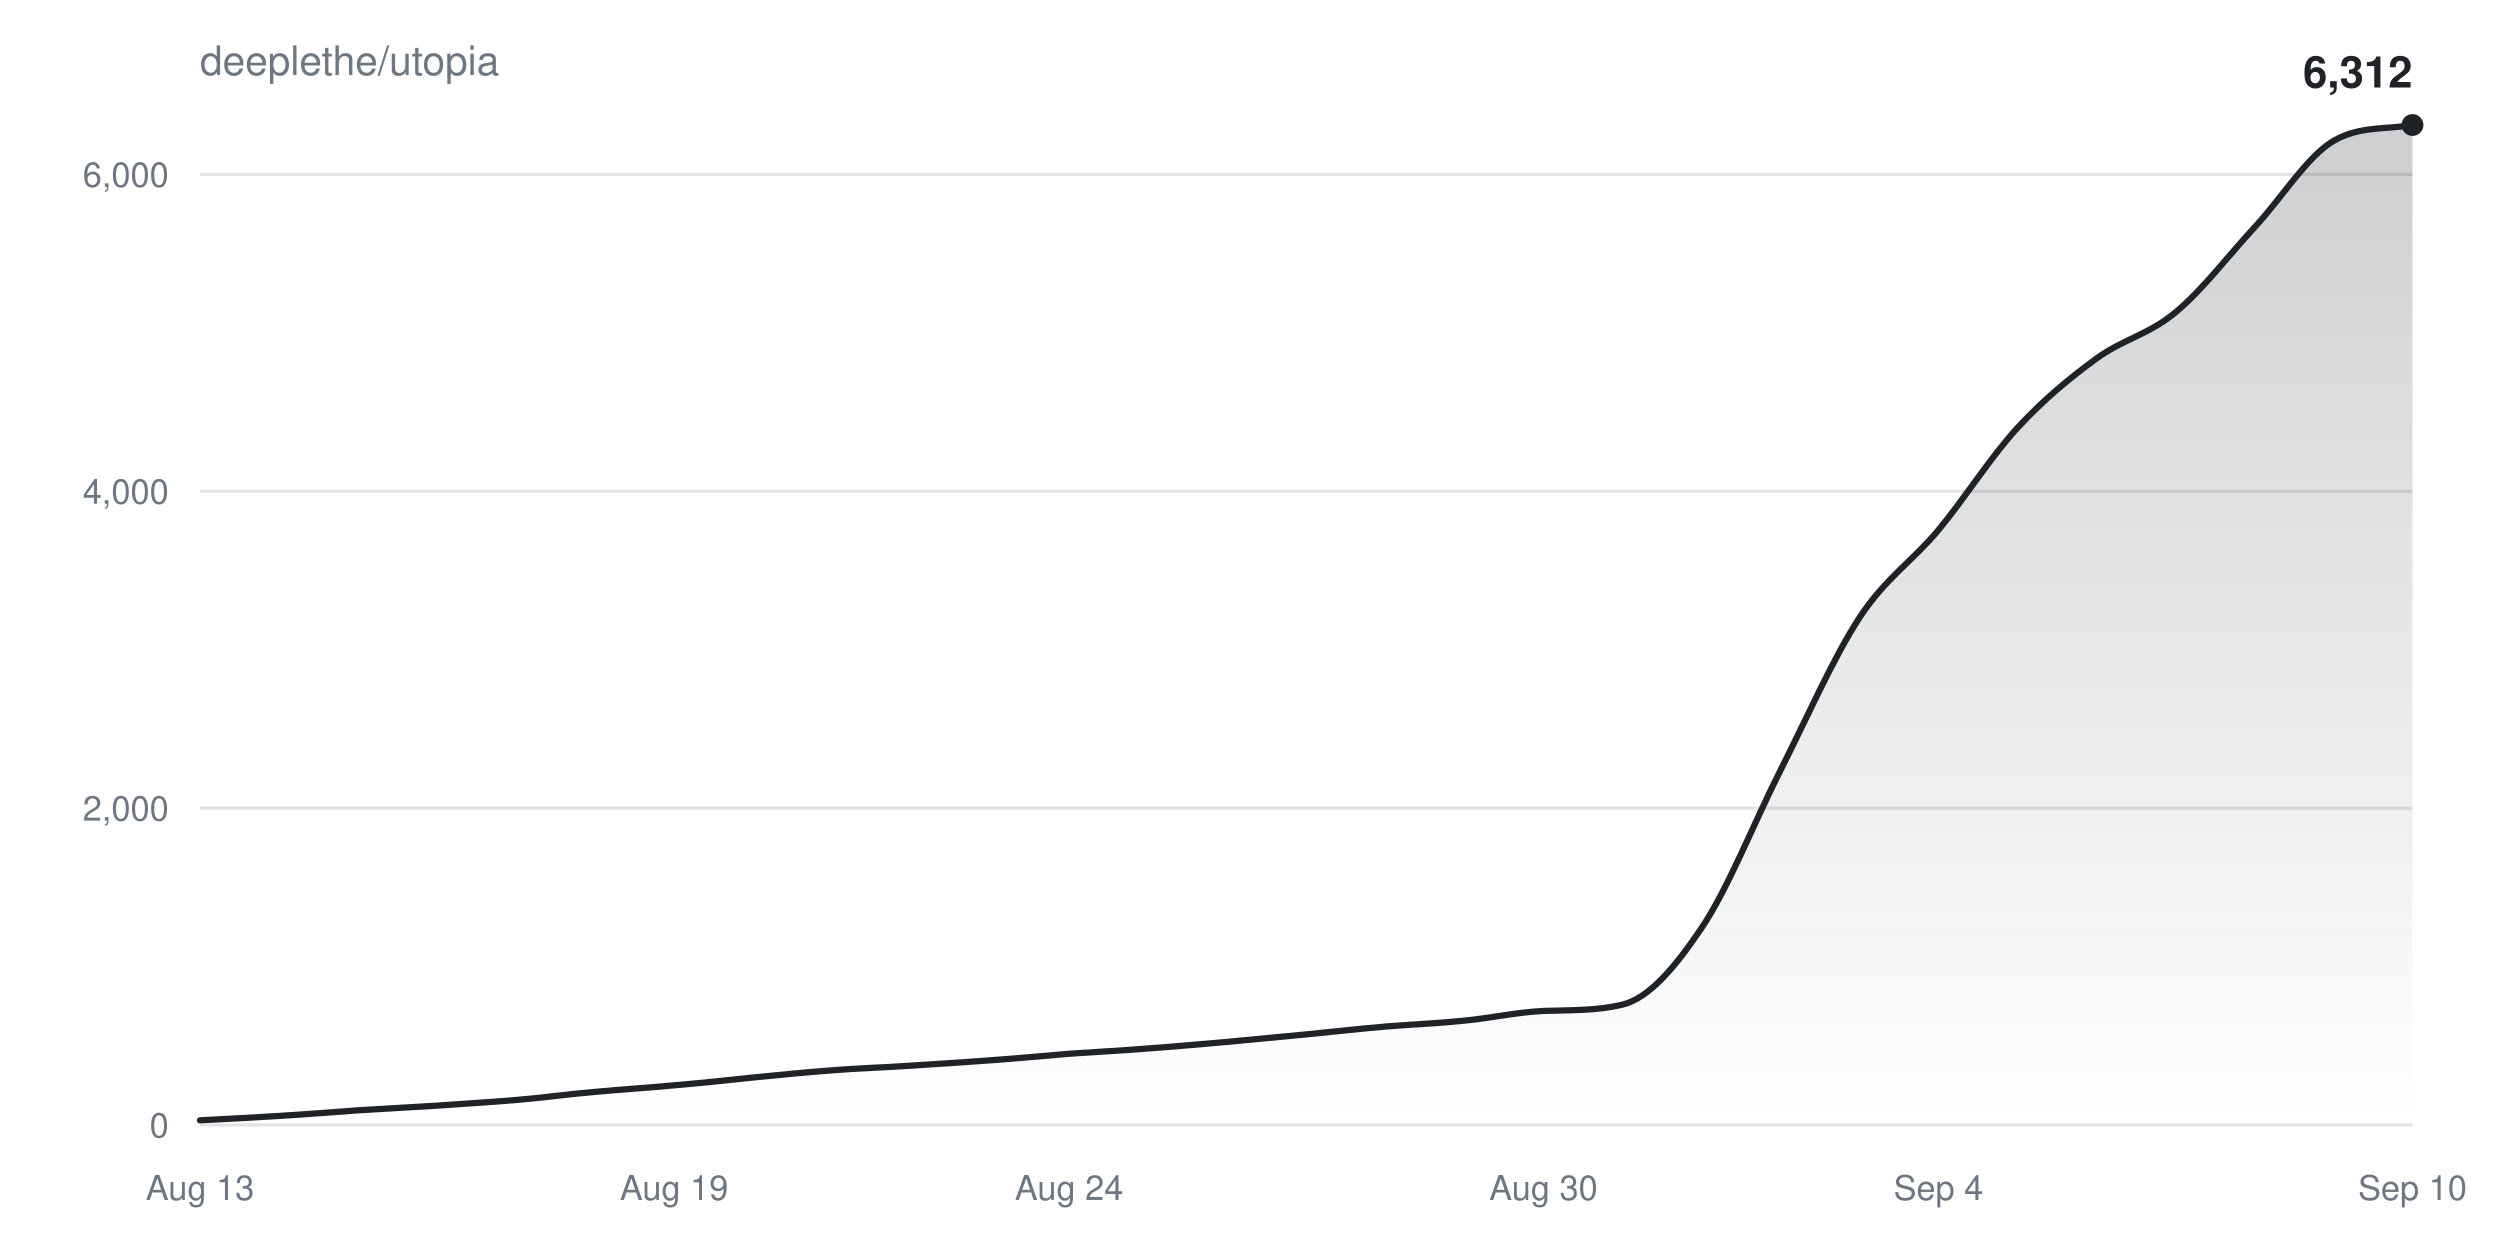
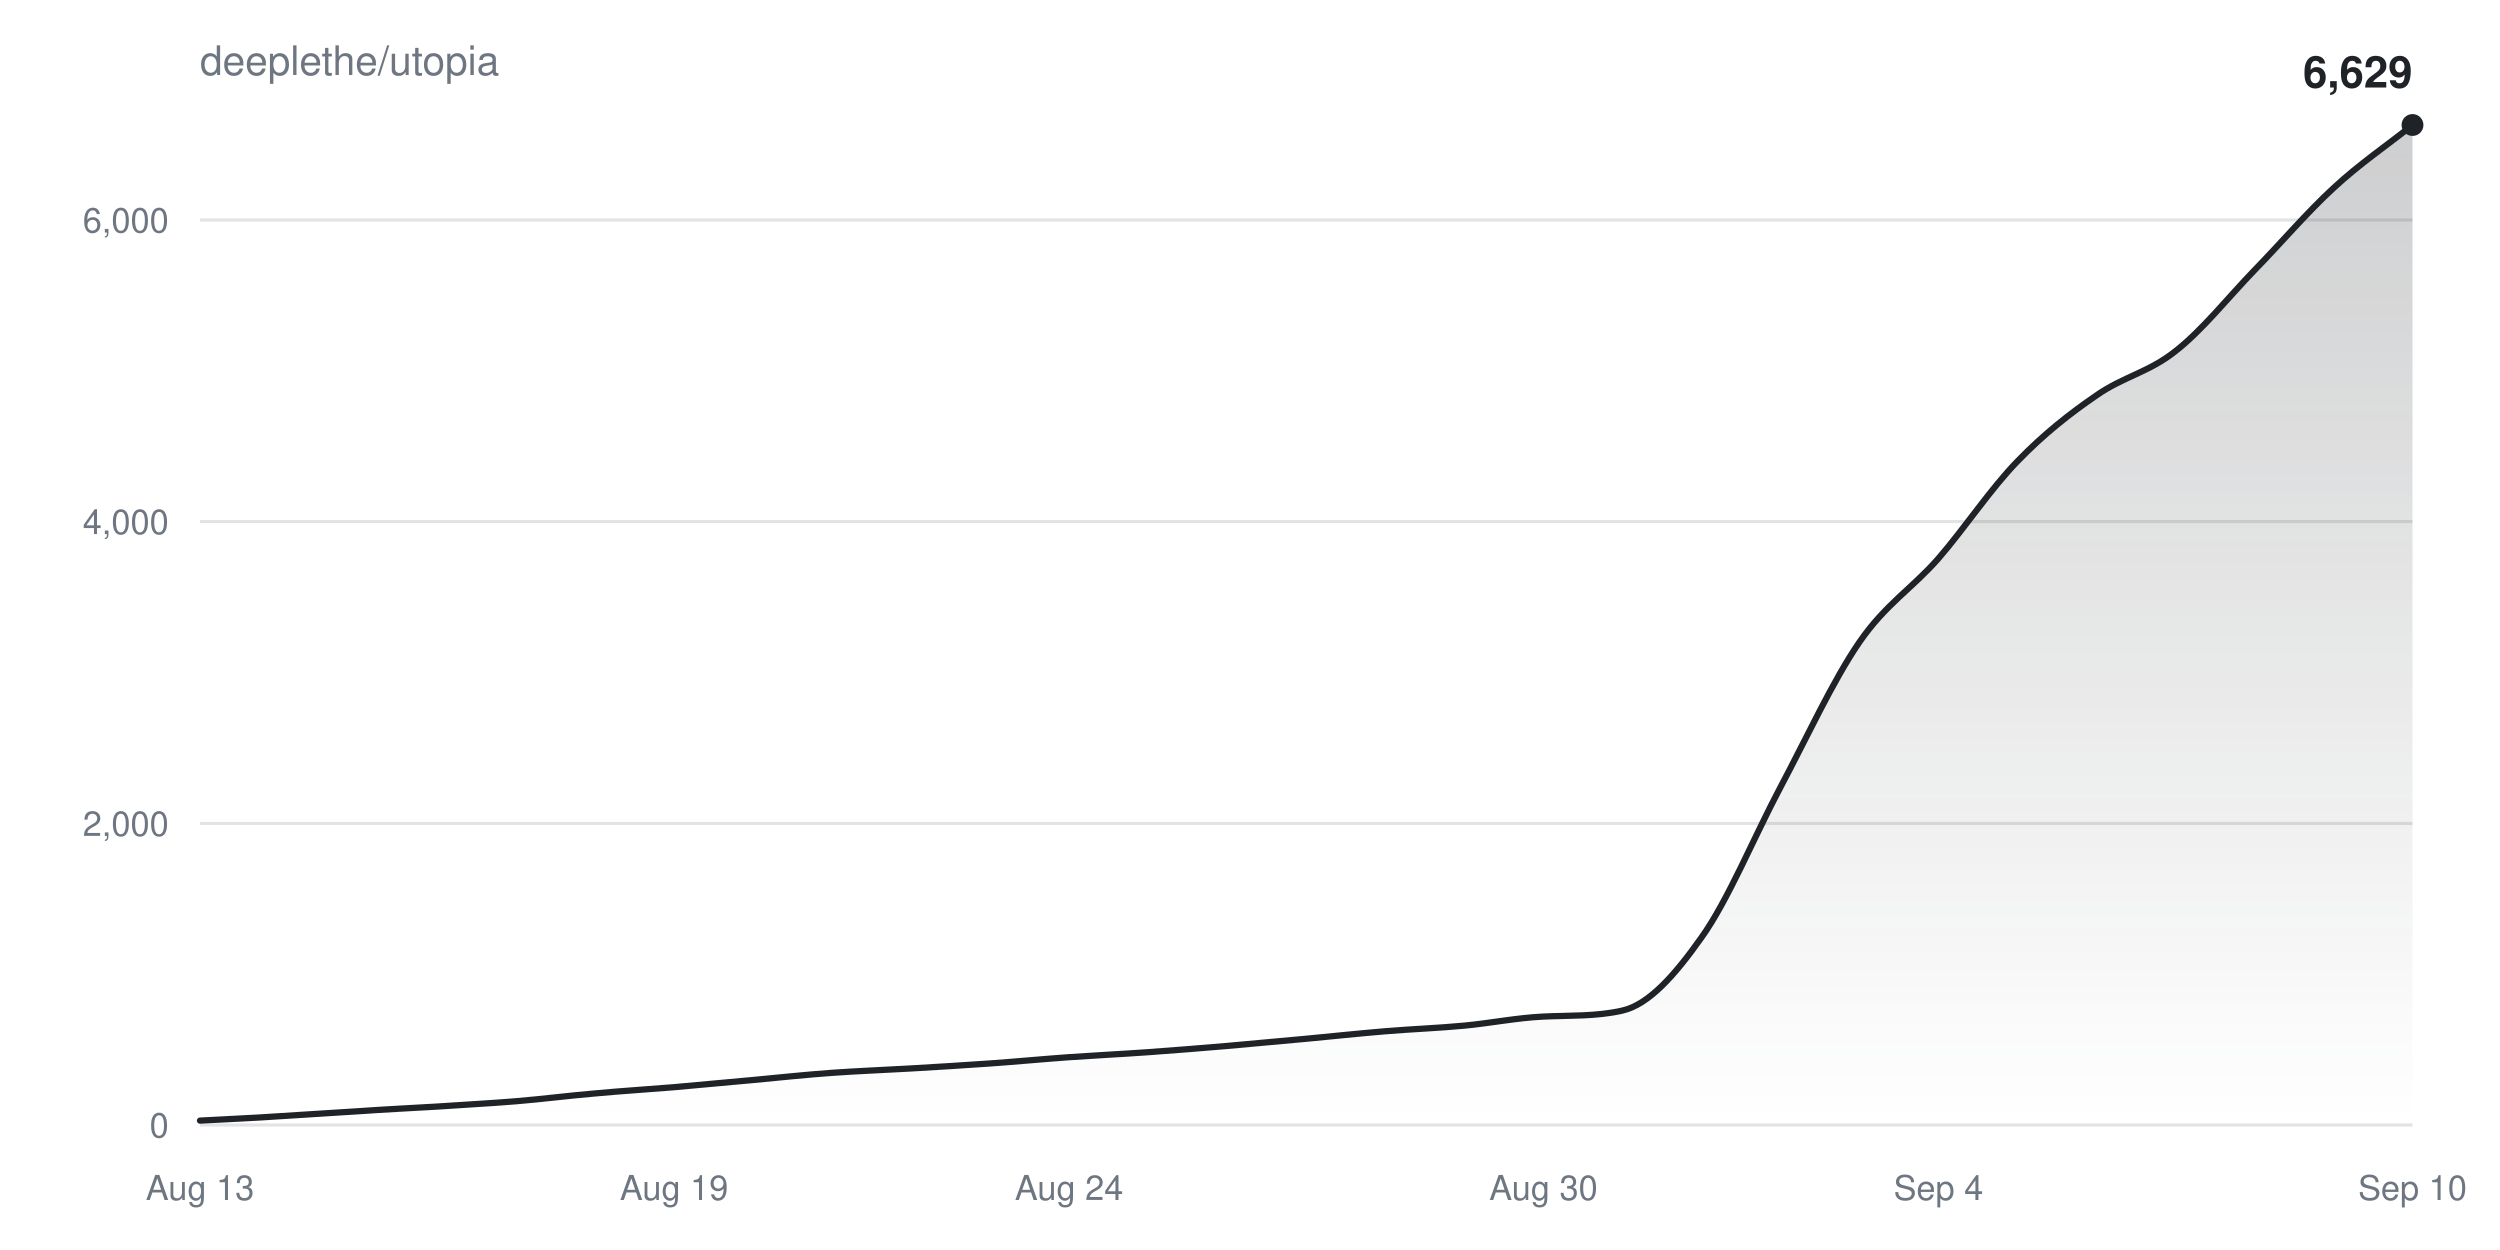
<svg xmlns="http://www.w3.org/2000/svg" width="800" height="400" viewBox="0 0 800 400" font-family="-apple-system,BlinkMacSystemFont,Segoe UI,Helvetica,Arial,sans-serif">
  <defs>
    <linearGradient id="fill" x1="0" y1="0" x2="0" y2="1">
      <stop offset="0%" stop-color="#1f2328" stop-opacity="0.22" />
      <stop offset="100%" stop-color="#1f2328" stop-opacity="0" />
    </linearGradient>
  </defs>
  <text x="64" y="24" fill="#6e7781" font-size="13">deeplethe/utopia</text>
  <g>
    <line x1="64" y1="360.0" x2="772" y2="360.0" stroke="#6e778133" />
    <text x="54" y="364.0" fill="#6e7781" font-size="11" text-anchor="end">0</text>
  </g>
  <g>
-     <line x1="64" y1="258.6" x2="772" y2="258.6" stroke="#6e778133" />
-     <text x="54" y="262.6" fill="#6e7781" font-size="11" text-anchor="end">2,000</text>
+     <line x1="64" y1="263.5" x2="772" y2="263.5" stroke="#6e778133" />
+     <text x="54" y="267.5" fill="#6e7781" font-size="11" text-anchor="end">2,000</text>
  </g>
  <g>
-     <line x1="64" y1="157.2" x2="772" y2="157.2" stroke="#6e778133" />
-     <text x="54" y="161.2" fill="#6e7781" font-size="11" text-anchor="end">4,000</text>
+     <line x1="64" y1="166.9" x2="772" y2="166.9" stroke="#6e778133" />
+     <text x="54" y="170.9" fill="#6e7781" font-size="11" text-anchor="end">4,000</text>
  </g>
  <g>
-     <line x1="64" y1="55.8" x2="772" y2="55.8" stroke="#6e778133" />
-     <text x="54" y="59.8" fill="#6e7781" font-size="11" text-anchor="end">6,000</text>
+     <line x1="64" y1="70.4" x2="772" y2="70.4" stroke="#6e778133" />
+     <text x="54" y="74.4" fill="#6e7781" font-size="11" text-anchor="end">6,000</text>
  </g>
  <text x="64.0" y="384" fill="#6e7781" font-size="11" text-anchor="middle">Aug 13</text>
  <text x="215.7" y="384" fill="#6e7781" font-size="11" text-anchor="middle">Aug 19</text>
  <text x="342.1" y="384" fill="#6e7781" font-size="11" text-anchor="middle">Aug 24</text>
  <text x="493.9" y="384" fill="#6e7781" font-size="11" text-anchor="middle">Aug 30</text>
  <text x="620.3" y="384" fill="#6e7781" font-size="11" text-anchor="middle">Sep 4</text>
  <text x="772.0" y="384" fill="#6e7781" font-size="11" text-anchor="middle">Sep 10</text>
-   <path d="M64.0,358.5C72.4,358.1 80.9,357.6 89.3,357.1C97.7,356.6 106.1,355.9 114.6,355.3C123.0,354.8 131.4,354.3 139.9,353.8C148.3,353.2 156.7,352.7 165.1,352.0C173.6,351.3 182.0,350.1 190.4,349.4C198.9,348.6 207.3,348.1 215.7,347.3C224.1,346.6 232.6,345.7 241.0,344.8C249.4,344.0 257.9,343.1 266.3,342.5C274.7,341.8 283.1,341.6 291.6,341.0C300.0,340.5 308.4,339.9 316.9,339.3C325.3,338.7 333.7,337.9 342.1,337.2C350.6,336.6 359.0,336.2 367.4,335.5C375.9,334.9 384.3,334.1 392.7,333.4C401.1,332.6 409.6,331.8 418.0,331.0C426.4,330.2 434.9,329.2 443.3,328.5C451.7,327.8 460.1,327.5 468.6,326.6C477.0,325.8 485.4,323.9 493.9,323.5C502.3,323.2 510.7,323.5 519.1,321.5C527.6,319.5 536.0,309.6 544.4,297.1C552.9,284.6 561.3,263.2 569.7,246.6C578.1,230.0 586.6,210.6 595.0,197.7C603.4,184.9 611.9,179.7 620.3,169.6C628.7,159.5 637.1,146.1 645.6,136.9C654.0,127.8 662.4,120.9 670.9,114.7C679.3,108.6 687.7,107.0 696.1,100.0C704.6,93.0 713.0,81.9 721.4,72.8C729.9,63.7 738.3,50.0 746.7,45.1C755.1,40.2 763.6,41.5 772.0,40.0L772.0,360.0L64.0,360.0Z" fill="url(#fill)" />
-   <path d="M64.0,358.5C72.4,358.1 80.9,357.6 89.3,357.1C97.7,356.6 106.1,355.9 114.6,355.3C123.0,354.8 131.4,354.3 139.9,353.8C148.3,353.2 156.7,352.7 165.1,352.0C173.6,351.3 182.0,350.1 190.4,349.4C198.9,348.6 207.3,348.1 215.7,347.3C224.1,346.6 232.6,345.7 241.0,344.8C249.4,344.0 257.9,343.1 266.3,342.5C274.7,341.8 283.1,341.6 291.6,341.0C300.0,340.5 308.4,339.9 316.9,339.3C325.3,338.7 333.7,337.9 342.1,337.2C350.6,336.6 359.0,336.2 367.4,335.5C375.9,334.9 384.3,334.1 392.7,333.4C401.1,332.6 409.6,331.8 418.0,331.0C426.4,330.2 434.9,329.2 443.3,328.5C451.7,327.8 460.1,327.5 468.6,326.6C477.0,325.8 485.4,323.9 493.9,323.5C502.3,323.2 510.7,323.5 519.1,321.5C527.6,319.5 536.0,309.6 544.4,297.1C552.9,284.6 561.3,263.2 569.7,246.6C578.1,230.0 586.6,210.6 595.0,197.7C603.4,184.9 611.9,179.7 620.3,169.6C628.7,159.5 637.1,146.1 645.6,136.9C654.0,127.8 662.4,120.9 670.9,114.7C679.3,108.6 687.7,107.0 696.1,100.0C704.6,93.0 713.0,81.9 721.4,72.8C729.9,63.7 738.3,50.0 746.7,45.1C755.1,40.2 763.6,41.5 772.0,40.0" fill="none" stroke="#1f2328" stroke-width="2" stroke-linejoin="round" stroke-linecap="round" />
+   <path d="M64.0,358.6C72.4,358.1 80.9,357.8 89.3,357.2C97.7,356.7 106.1,356.1 114.6,355.6C123.0,355.0 131.4,354.6 139.9,354.1C148.3,353.5 156.7,353.1 165.1,352.4C173.6,351.7 182.0,350.6 190.4,349.9C198.9,349.1 207.3,348.6 215.7,347.9C224.1,347.2 232.6,346.3 241.0,345.6C249.4,344.8 257.9,343.9 266.3,343.3C274.7,342.7 283.1,342.4 291.6,341.9C300.0,341.4 308.4,340.9 316.9,340.3C325.3,339.7 333.7,338.9 342.1,338.3C350.6,337.7 359.0,337.3 367.4,336.7C375.9,336.1 384.3,335.4 392.7,334.7C401.1,333.9 409.6,333.2 418.0,332.4C426.4,331.6 434.9,330.7 443.3,330.0C451.7,329.3 460.1,329.0 468.6,328.2C477.0,327.4 485.4,325.7 493.9,325.3C502.3,324.9 510.7,325.3 519.1,323.4C527.6,321.5 536.0,312.0 544.4,300.1C552.9,288.3 561.3,267.8 569.7,252.0C578.1,236.2 586.6,217.7 595.0,205.5C603.4,193.3 611.9,188.3 620.3,178.7C628.7,169.0 637.1,156.3 645.6,147.6C654.0,138.9 662.4,132.3 670.9,126.5C679.3,120.6 687.7,119.1 696.1,112.4C704.6,105.8 713.0,95.2 721.4,86.5C729.9,77.8 738.3,67.9 746.7,60.2C755.1,52.4 763.6,46.7 772.0,40.0L772.0,360.0L64.0,360.0Z" fill="url(#fill)" />
+   <path d="M64.0,358.6C72.4,358.1 80.9,357.8 89.3,357.2C97.7,356.7 106.1,356.1 114.6,355.6C123.0,355.0 131.4,354.6 139.9,354.1C148.3,353.5 156.7,353.1 165.1,352.4C173.6,351.7 182.0,350.6 190.4,349.9C198.9,349.1 207.3,348.6 215.7,347.9C224.1,347.2 232.6,346.3 241.0,345.6C249.4,344.8 257.9,343.9 266.3,343.3C274.7,342.7 283.1,342.4 291.6,341.9C300.0,341.4 308.4,340.9 316.9,340.3C325.3,339.7 333.7,338.9 342.1,338.3C350.6,337.7 359.0,337.3 367.4,336.7C375.9,336.1 384.3,335.4 392.7,334.7C401.1,333.9 409.6,333.2 418.0,332.4C426.4,331.6 434.9,330.7 443.3,330.0C451.7,329.3 460.1,329.0 468.6,328.2C477.0,327.4 485.4,325.7 493.9,325.3C502.3,324.9 510.7,325.3 519.1,323.4C527.6,321.5 536.0,312.0 544.4,300.1C552.9,288.3 561.3,267.8 569.7,252.0C578.1,236.2 586.6,217.7 595.0,205.5C603.4,193.3 611.9,188.3 620.3,178.7C628.7,169.0 637.1,156.3 645.6,147.6C654.0,138.9 662.4,132.3 670.9,126.5C679.3,120.6 687.7,119.1 696.1,112.4C704.6,105.8 713.0,95.2 721.4,86.5C729.9,77.8 738.3,67.9 746.7,60.2C755.1,52.4 763.6,46.7 772.0,40.0" fill="none" stroke="#1f2328" stroke-width="2" stroke-linejoin="round" stroke-linecap="round" />
  <circle cx="772.0" cy="40.0" r="3.5" fill="#1f2328" />
-   <text x="772.0" y="28.0" fill="#1f2328" font-size="14" font-weight="600" text-anchor="end">6,312</text>
+   <text x="772.0" y="28.0" fill="#1f2328" font-size="14" font-weight="600" text-anchor="end">6,629</text>
</svg>
